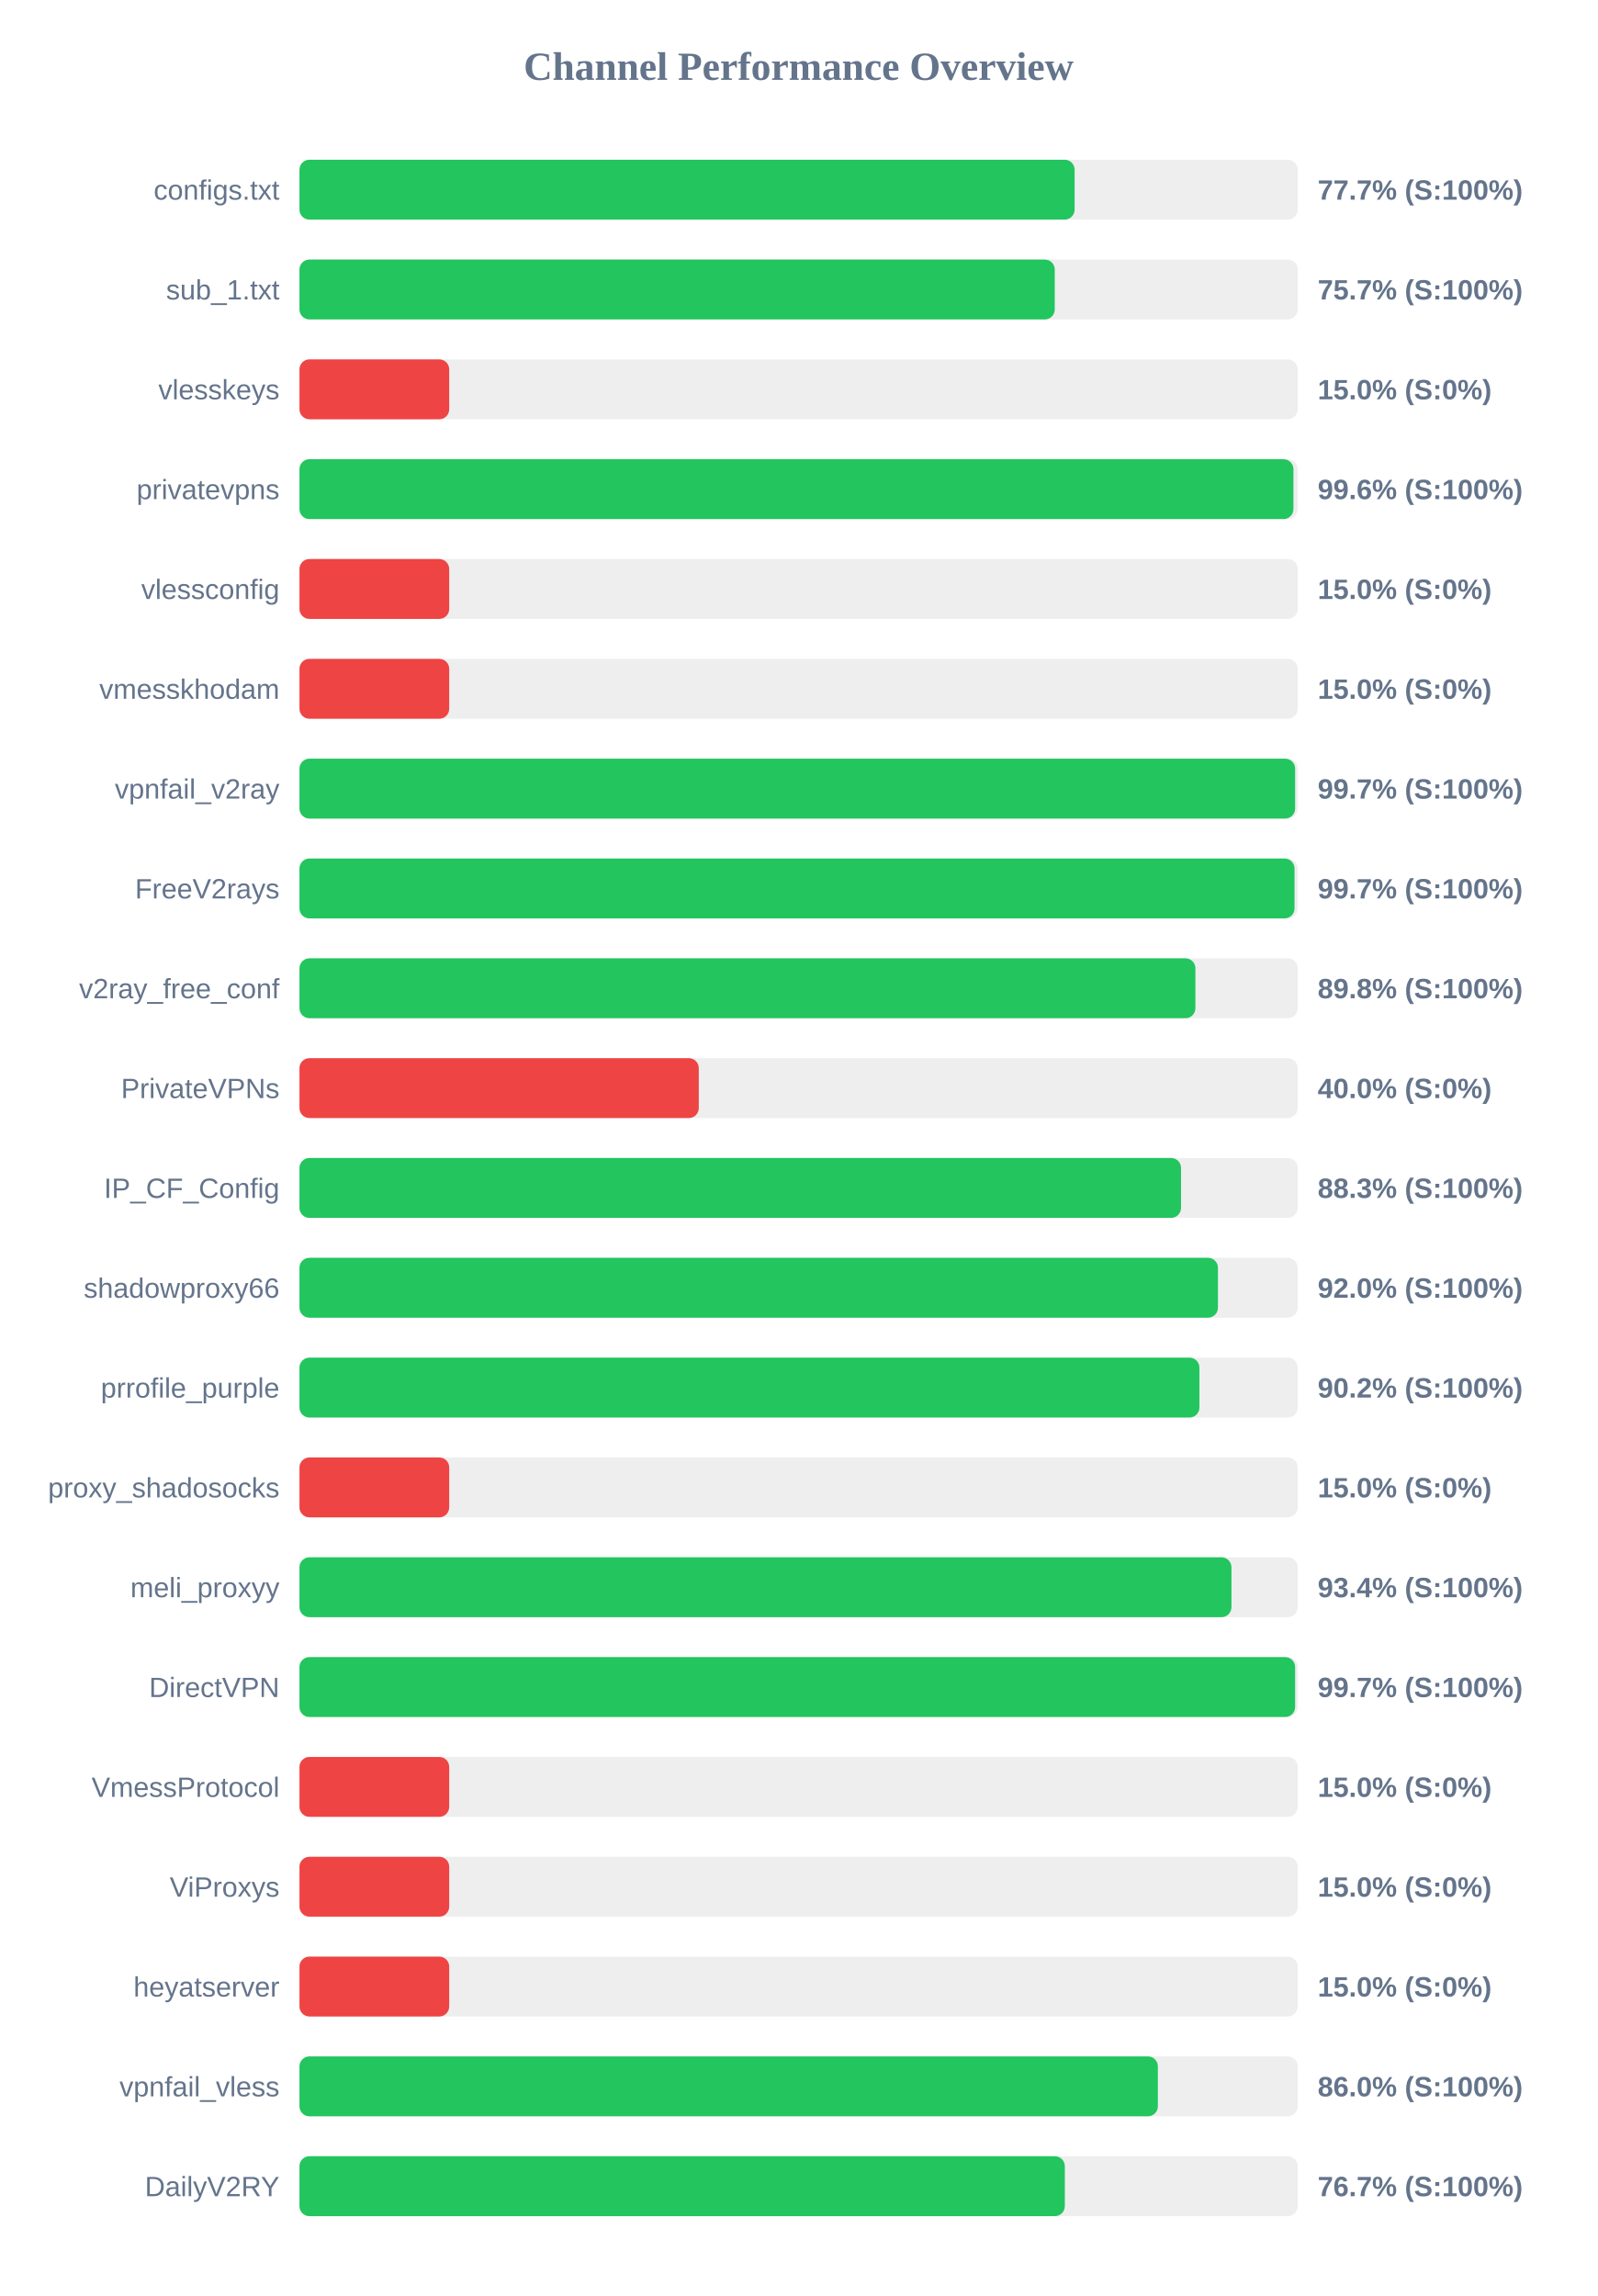
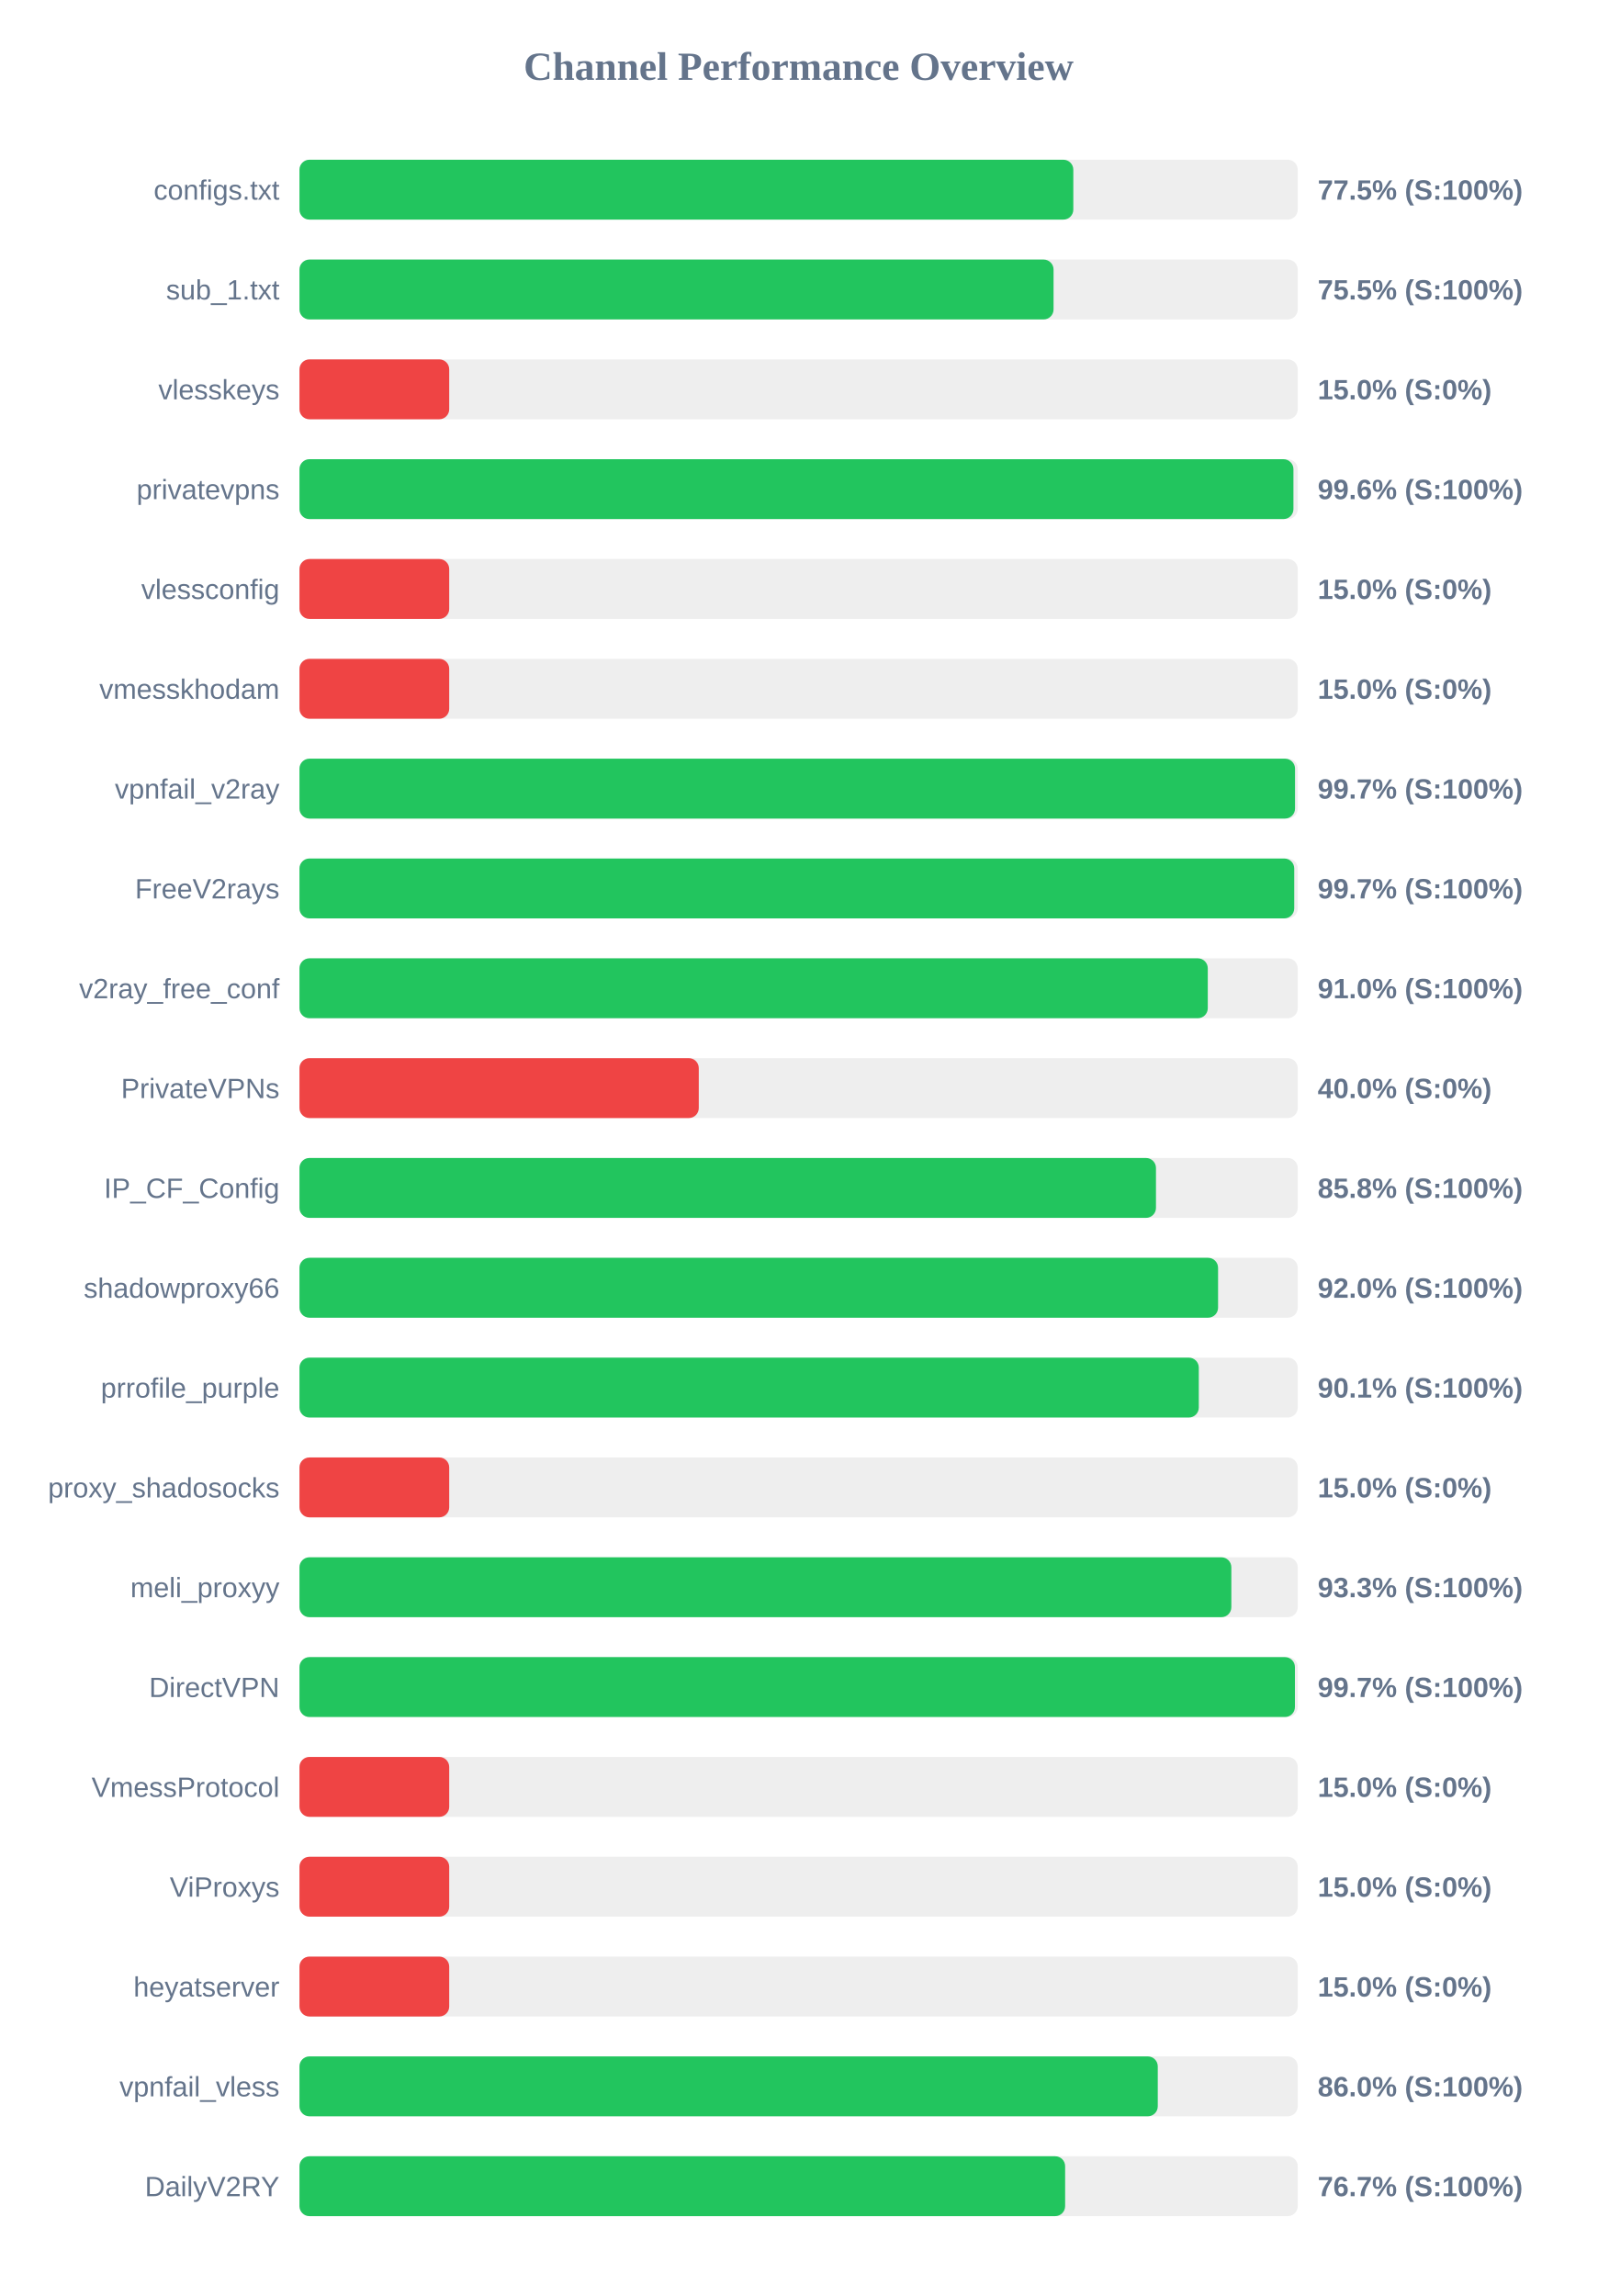
<svg xmlns="http://www.w3.org/2000/svg" width="800" height="1150" version="1.1">
  <style>
        .row { font: 14px Arial; fill: #64748b; }
        .score { font: bold 14px Arial; fill: #64748b; }
    </style>
  <text x="400" y="40" text-anchor="middle" font-size="20px" font-weight="bold" fill="#64748b">Channel Performance Overview</text>
  <rect x="150" y="80" width="500" height="30" fill="#eee" rx="5" />
-   <rect x="150" y="80" width="388.25" height="30" fill="#22c55e" rx="5" />
+   <rect x="150" y="80" width="387.6" height="30" fill="#22c55e" rx="5" />
  <text x="140" y="100" text-anchor="end" class="row">configs.txt</text>
-   <text x="660" y="100" text-anchor="start" class="score">77.7% (S:100%)</text>
+   <text x="660" y="100" text-anchor="start" class="score">77.5% (S:100%)</text>
  <rect x="150" y="130" width="500" height="30" fill="#eee" rx="5" />
-   <rect x="150" y="130" width="378.3" height="30" fill="#22c55e" rx="5" />
+   <rect x="150" y="130" width="377.7" height="30" fill="#22c55e" rx="5" />
  <text x="140" y="150" text-anchor="end" class="row">sub_1.txt</text>
-   <text x="660" y="150" text-anchor="start" class="score">75.7% (S:100%)</text>
+   <text x="660" y="150" text-anchor="start" class="score">75.5% (S:100%)</text>
  <rect x="150" y="180" width="500" height="30" fill="#eee" rx="5" />
  <rect x="150" y="180" width="75.0" height="30" fill="#ef4444" rx="5" />
  <text x="140" y="200" text-anchor="end" class="row">vlesskeys</text>
  <text x="660" y="200" text-anchor="start" class="score">15.0% (S:0%)</text>
  <rect x="150" y="230" width="500" height="30" fill="#eee" rx="5" />
  <rect x="150" y="230" width="497.85" height="30" fill="#22c55e" rx="5" />
  <text x="140" y="250" text-anchor="end" class="row">privatevpns</text>
  <text x="660" y="250" text-anchor="start" class="score">99.6% (S:100%)</text>
  <rect x="150" y="280" width="500" height="30" fill="#eee" rx="5" />
  <rect x="150" y="280" width="75.0" height="30" fill="#ef4444" rx="5" />
  <text x="140" y="300" text-anchor="end" class="row">vlessconfig</text>
  <text x="660" y="300" text-anchor="start" class="score">15.0% (S:0%)</text>
  <rect x="150" y="330" width="500" height="30" fill="#eee" rx="5" />
  <rect x="150" y="330" width="75.0" height="30" fill="#ef4444" rx="5" />
  <text x="140" y="350" text-anchor="end" class="row">vmesskhodam</text>
  <text x="660" y="350" text-anchor="start" class="score">15.0% (S:0%)</text>
  <rect x="150" y="380" width="500" height="30" fill="#eee" rx="5" />
-   <rect x="150" y="380" width="498.7" height="30" fill="#22c55e" rx="5" />
+   <rect x="150" y="380" width="498.65" height="30" fill="#22c55e" rx="5" />
  <text x="140" y="400" text-anchor="end" class="row">vpnfail_v2ray</text>
  <text x="660" y="400" text-anchor="start" class="score">99.7% (S:100%)</text>
  <rect x="150" y="430" width="500" height="30" fill="#eee" rx="5" />
-   <rect x="150" y="430" width="498.4" height="30" fill="#22c55e" rx="5" />
+   <rect x="150" y="430" width="498.25" height="30" fill="#22c55e" rx="5" />
  <text x="140" y="450" text-anchor="end" class="row">FreeV2rays</text>
  <text x="660" y="450" text-anchor="start" class="score">99.7% (S:100%)</text>
  <rect x="150" y="480" width="500" height="30" fill="#eee" rx="5" />
-   <rect x="150" y="480" width="448.75" height="30" fill="#22c55e" rx="5" />
+   <rect x="150" y="480" width="454.95" height="30" fill="#22c55e" rx="5" />
  <text x="140" y="500" text-anchor="end" class="row">v2ray_free_conf</text>
-   <text x="660" y="500" text-anchor="start" class="score">89.8% (S:100%)</text>
+   <text x="660" y="500" text-anchor="start" class="score">91.0% (S:100%)</text>
  <rect x="150" y="530" width="500" height="30" fill="#eee" rx="5" />
  <rect x="150" y="530" width="200.0" height="30" fill="#ef4444" rx="5" />
  <text x="140" y="550" text-anchor="end" class="row">PrivateVPNs</text>
  <text x="660" y="550" text-anchor="start" class="score">40.0% (S:0%)</text>
  <rect x="150" y="580" width="500" height="30" fill="#eee" rx="5" />
-   <rect x="150" y="580" width="441.55" height="30" fill="#22c55e" rx="5" />
+   <rect x="150" y="580" width="429.0" height="30" fill="#22c55e" rx="5" />
  <text x="140" y="600" text-anchor="end" class="row">IP_CF_Config</text>
-   <text x="660" y="600" text-anchor="start" class="score">88.3% (S:100%)</text>
+   <text x="660" y="600" text-anchor="start" class="score">85.8% (S:100%)</text>
  <rect x="150" y="630" width="500" height="30" fill="#eee" rx="5" />
-   <rect x="150" y="630" width="460.05" height="30" fill="#22c55e" rx="5" />
+   <rect x="150" y="630" width="460.1" height="30" fill="#22c55e" rx="5" />
  <text x="140" y="650" text-anchor="end" class="row">shadowproxy66</text>
  <text x="660" y="650" text-anchor="start" class="score">92.0% (S:100%)</text>
  <rect x="150" y="680" width="500" height="30" fill="#eee" rx="5" />
-   <rect x="150" y="680" width="450.75" height="30" fill="#22c55e" rx="5" />
+   <rect x="150" y="680" width="450.45" height="30" fill="#22c55e" rx="5" />
  <text x="140" y="700" text-anchor="end" class="row">prrofile_purple</text>
-   <text x="660" y="700" text-anchor="start" class="score">90.2% (S:100%)</text>
+   <text x="660" y="700" text-anchor="start" class="score">90.1% (S:100%)</text>
  <rect x="150" y="730" width="500" height="30" fill="#eee" rx="5" />
  <rect x="150" y="730" width="75.0" height="30" fill="#ef4444" rx="5" />
  <text x="140" y="750" text-anchor="end" class="row">proxy_shadosocks</text>
  <text x="660" y="750" text-anchor="start" class="score">15.0% (S:0%)</text>
  <rect x="150" y="780" width="500" height="30" fill="#eee" rx="5" />
-   <rect x="150" y="780" width="466.8" height="30" fill="#22c55e" rx="5" />
+   <rect x="150" y="780" width="466.75" height="30" fill="#22c55e" rx="5" />
  <text x="140" y="800" text-anchor="end" class="row">meli_proxyy</text>
-   <text x="660" y="800" text-anchor="start" class="score">93.4% (S:100%)</text>
+   <text x="660" y="800" text-anchor="start" class="score">93.3% (S:100%)</text>
  <rect x="150" y="830" width="500" height="30" fill="#eee" rx="5" />
-   <rect x="150" y="830" width="498.7" height="30" fill="#22c55e" rx="5" />
+   <rect x="150" y="830" width="498.6" height="30" fill="#22c55e" rx="5" />
  <text x="140" y="850" text-anchor="end" class="row">DirectVPN</text>
  <text x="660" y="850" text-anchor="start" class="score">99.7% (S:100%)</text>
  <rect x="150" y="880" width="500" height="30" fill="#eee" rx="5" />
  <rect x="150" y="880" width="75.0" height="30" fill="#ef4444" rx="5" />
  <text x="140" y="900" text-anchor="end" class="row">VmessProtocol</text>
  <text x="660" y="900" text-anchor="start" class="score">15.0% (S:0%)</text>
  <rect x="150" y="930" width="500" height="30" fill="#eee" rx="5" />
  <rect x="150" y="930" width="75.0" height="30" fill="#ef4444" rx="5" />
  <text x="140" y="950" text-anchor="end" class="row">ViProxys</text>
  <text x="660" y="950" text-anchor="start" class="score">15.0% (S:0%)</text>
  <rect x="150" y="980" width="500" height="30" fill="#eee" rx="5" />
  <rect x="150" y="980" width="75.0" height="30" fill="#ef4444" rx="5" />
  <text x="140" y="1000" text-anchor="end" class="row">heyatserver</text>
  <text x="660" y="1000" text-anchor="start" class="score">15.0% (S:0%)</text>
  <rect x="150" y="1030" width="500" height="30" fill="#eee" rx="5" />
-   <rect x="150" y="1030" width="429.95" height="30" fill="#22c55e" rx="5" />
+   <rect x="150" y="1030" width="429.9" height="30" fill="#22c55e" rx="5" />
  <text x="140" y="1050" text-anchor="end" class="row">vpnfail_vless</text>
  <text x="660" y="1050" text-anchor="start" class="score">86.0% (S:100%)</text>
  <rect x="150" y="1080" width="500" height="30" fill="#eee" rx="5" />
-   <rect x="150" y="1080" width="383.35" height="30" fill="#22c55e" rx="5" />
+   <rect x="150" y="1080" width="383.5" height="30" fill="#22c55e" rx="5" />
  <text x="140" y="1100" text-anchor="end" class="row">DailyV2RY</text>
  <text x="660" y="1100" text-anchor="start" class="score">76.7% (S:100%)</text>
</svg>
